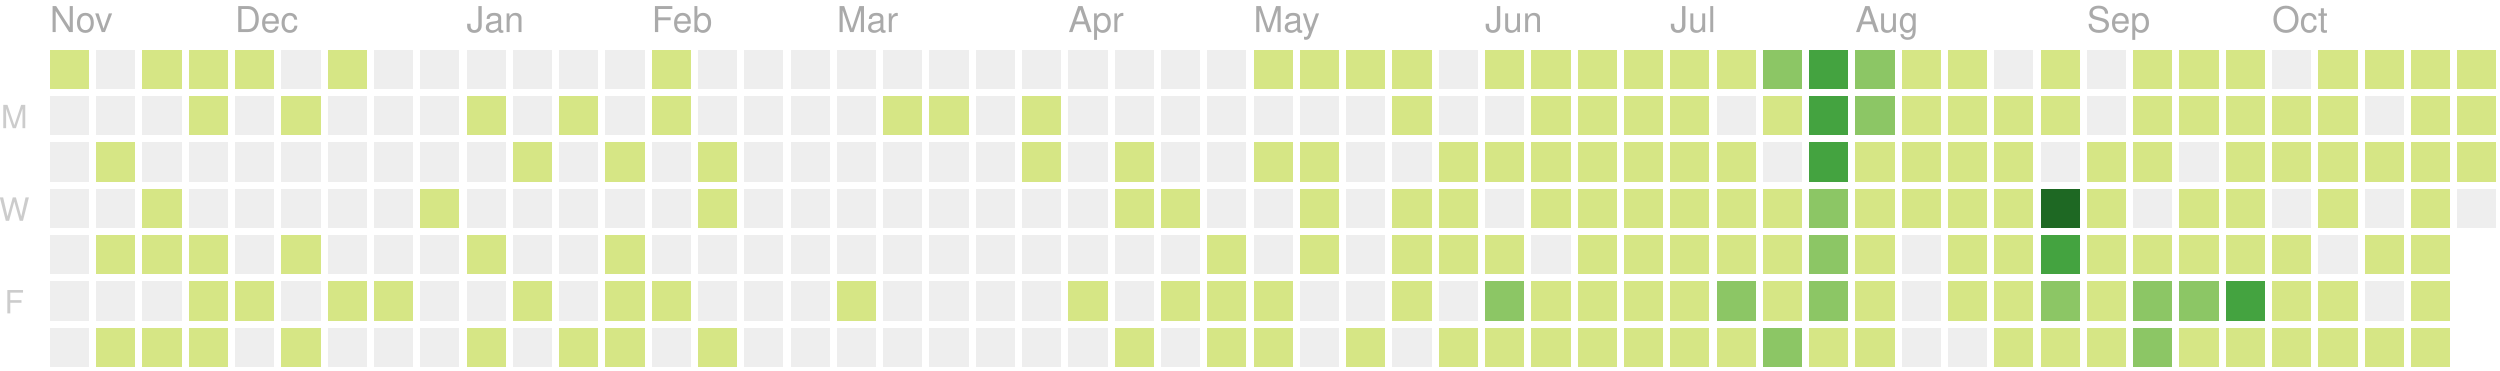
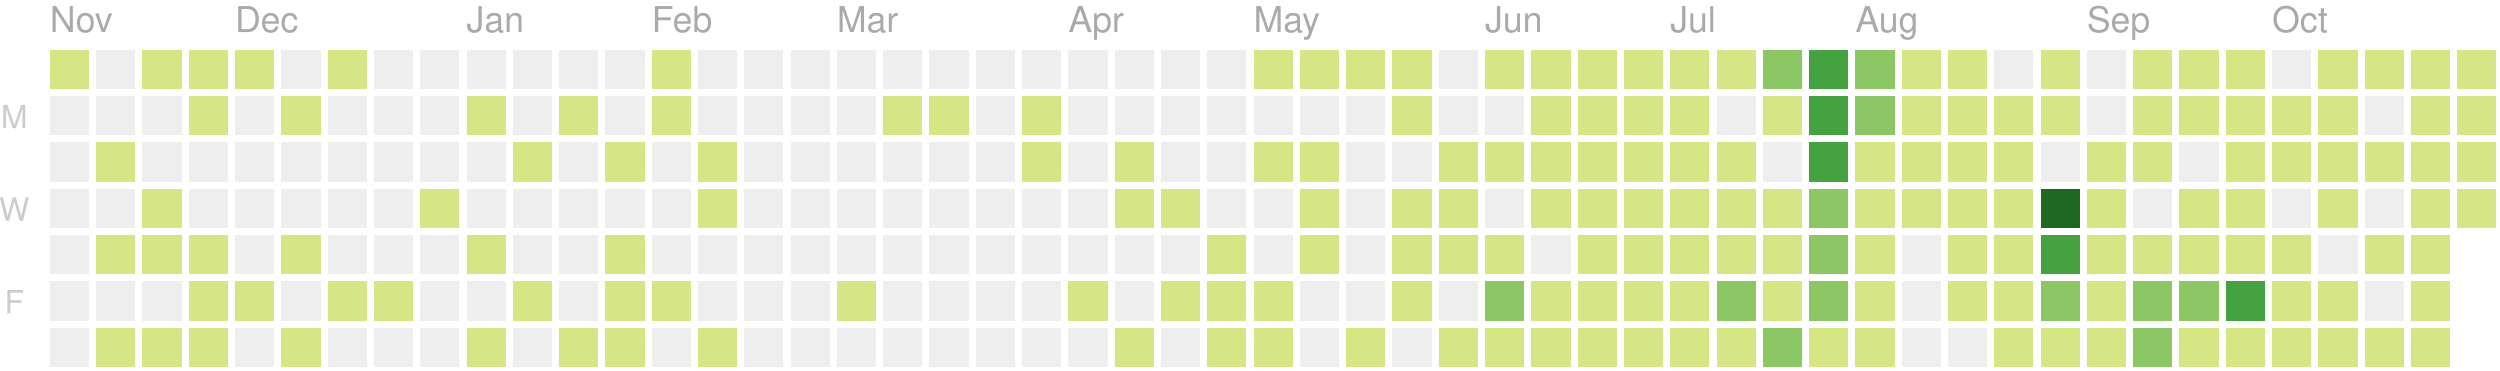
<svg xmlns="http://www.w3.org/2000/svg" version="1.1" width="702" height="104">
  <rect style="fill:#d6e685;shape-rendering:crispedges;" data-score="5" data-date="2019-11-03" x="14" y="14" width="11" height="11" />
  <rect style="fill:#eeeeee;shape-rendering:crispedges;" data-score="0" data-date="2019-11-10" x="27" y="14" width="11" height="11" />
  <rect style="fill:#d6e685;shape-rendering:crispedges;" data-score="8" data-date="2019-11-17" x="40" y="14" width="11" height="11" />
  <rect style="fill:#d6e685;shape-rendering:crispedges;" data-score="6" data-date="2019-11-24" x="53" y="14" width="11" height="11" />
  <rect style="fill:#d6e685;shape-rendering:crispedges;" data-score="4" data-date="2019-12-01" x="66" y="14" width="11" height="11" />
  <rect style="fill:#eeeeee;shape-rendering:crispedges;" data-score="0" data-date="2019-12-08" x="79" y="14" width="11" height="11" />
  <rect style="fill:#d6e685;shape-rendering:crispedges;" data-score="1" data-date="2019-12-15" x="92" y="14" width="11" height="11" />
  <rect style="fill:#eeeeee;shape-rendering:crispedges;" data-score="0" data-date="2019-12-22" x="105" y="14" width="11" height="11" />
  <rect style="fill:#eeeeee;shape-rendering:crispedges;" data-score="0" data-date="2019-12-29" x="118" y="14" width="11" height="11" />
  <rect style="fill:#eeeeee;shape-rendering:crispedges;" data-score="0" data-date="2020-01-05" x="131" y="14" width="11" height="11" />
  <rect style="fill:#eeeeee;shape-rendering:crispedges;" data-score="0" data-date="2020-01-12" x="144" y="14" width="11" height="11" />
  <rect style="fill:#eeeeee;shape-rendering:crispedges;" data-score="0" data-date="2020-01-19" x="157" y="14" width="11" height="11" />
  <rect style="fill:#eeeeee;shape-rendering:crispedges;" data-score="0" data-date="2020-01-26" x="170" y="14" width="11" height="11" />
  <rect style="fill:#d6e685;shape-rendering:crispedges;" data-score="2" data-date="2020-02-02" x="183" y="14" width="11" height="11" />
  <rect style="fill:#eeeeee;shape-rendering:crispedges;" data-score="0" data-date="2020-02-09" x="196" y="14" width="11" height="11" />
  <rect style="fill:#eeeeee;shape-rendering:crispedges;" data-score="0" data-date="2020-02-16" x="209" y="14" width="11" height="11" />
  <rect style="fill:#eeeeee;shape-rendering:crispedges;" data-score="0" data-date="2020-02-23" x="222" y="14" width="11" height="11" />
  <rect style="fill:#eeeeee;shape-rendering:crispedges;" data-score="0" data-date="2020-03-01" x="235" y="14" width="11" height="11" />
  <rect style="fill:#eeeeee;shape-rendering:crispedges;" data-score="0" data-date="2020-03-08" x="248" y="14" width="11" height="11" />
  <rect style="fill:#eeeeee;shape-rendering:crispedges;" data-score="0" data-date="2020-03-15" x="261" y="14" width="11" height="11" />
  <rect style="fill:#eeeeee;shape-rendering:crispedges;" data-score="0" data-date="2020-03-22" x="274" y="14" width="11" height="11" />
  <rect style="fill:#eeeeee;shape-rendering:crispedges;" data-score="0" data-date="2020-03-29" x="287" y="14" width="11" height="11" />
  <rect style="fill:#eeeeee;shape-rendering:crispedges;" data-score="0" data-date="2020-04-05" x="300" y="14" width="11" height="11" />
  <rect style="fill:#eeeeee;shape-rendering:crispedges;" data-score="0" data-date="2020-04-12" x="313" y="14" width="11" height="11" />
  <rect style="fill:#eeeeee;shape-rendering:crispedges;" data-score="0" data-date="2020-04-19" x="326" y="14" width="11" height="11" />
  <rect style="fill:#eeeeee;shape-rendering:crispedges;" data-score="0" data-date="2020-04-26" x="339" y="14" width="11" height="11" />
  <rect style="fill:#d6e685;shape-rendering:crispedges;" data-score="20" data-date="2020-05-03" x="352" y="14" width="11" height="11" />
  <rect style="fill:#d6e685;shape-rendering:crispedges;" data-score="4" data-date="2020-05-10" x="365" y="14" width="11" height="11" />
  <rect style="fill:#d6e685;shape-rendering:crispedges;" data-score="4" data-date="2020-05-17" x="378" y="14" width="11" height="11" />
  <rect style="fill:#d6e685;shape-rendering:crispedges;" data-score="3" data-date="2020-05-24" x="391" y="14" width="11" height="11" />
  <rect style="fill:#eeeeee;shape-rendering:crispedges;" data-score="0" data-date="2020-05-31" x="404" y="14" width="11" height="11" />
  <rect style="fill:#d6e685;shape-rendering:crispedges;" data-score="25" data-date="2020-06-07" x="417" y="14" width="11" height="11" />
  <rect style="fill:#d6e685;shape-rendering:crispedges;" data-score="20" data-date="2020-06-14" x="430" y="14" width="11" height="11" />
  <rect style="fill:#d6e685;shape-rendering:crispedges;" data-score="8" data-date="2020-06-21" x="443" y="14" width="11" height="11" />
  <rect style="fill:#d6e685;shape-rendering:crispedges;" data-score="28" data-date="2020-06-28" x="456" y="14" width="11" height="11" />
  <rect style="fill:#d6e685;shape-rendering:crispedges;" data-score="20" data-date="2020-07-05" x="469" y="14" width="11" height="11" />
  <rect style="fill:#d6e685;shape-rendering:crispedges;" data-score="3" data-date="2020-07-12" x="482" y="14" width="11" height="11" />
  <rect style="fill:#8cc665;shape-rendering:crispedges;" data-score="45" data-date="2020-07-19" x="495" y="14" width="11" height="11" />
  <rect style="fill:#44a340;shape-rendering:crispedges;" data-score="84" data-date="2020-07-26" x="508" y="14" width="11" height="11" />
  <rect style="fill:#8cc665;shape-rendering:crispedges;" data-score="41" data-date="2020-08-02" x="521" y="14" width="11" height="11" />
  <rect style="fill:#d6e685;shape-rendering:crispedges;" data-score="13" data-date="2020-08-09" x="534" y="14" width="11" height="11" />
  <rect style="fill:#d6e685;shape-rendering:crispedges;" data-score="13" data-date="2020-08-16" x="547" y="14" width="11" height="11" />
  <rect style="fill:#eeeeee;shape-rendering:crispedges;" data-score="0" data-date="2020-08-23" x="560" y="14" width="11" height="11" />
  <rect style="fill:#d6e685;shape-rendering:crispedges;" data-score="5" data-date="2020-08-30" x="573" y="14" width="11" height="11" />
  <rect style="fill:#eeeeee;shape-rendering:crispedges;" data-score="0" data-date="2020-09-06" x="586" y="14" width="11" height="11" />
  <rect style="fill:#d6e685;shape-rendering:crispedges;" data-score="2" data-date="2020-09-13" x="599" y="14" width="11" height="11" />
  <rect style="fill:#d6e685;shape-rendering:crispedges;" data-score="17" data-date="2020-09-20" x="612" y="14" width="11" height="11" />
  <rect style="fill:#d6e685;shape-rendering:crispedges;" data-score="6" data-date="2020-09-27" x="625" y="14" width="11" height="11" />
  <rect style="fill:#eeeeee;shape-rendering:crispedges;" data-score="0" data-date="2020-10-04" x="638" y="14" width="11" height="11" />
  <rect style="fill:#d6e685;shape-rendering:crispedges;" data-score="1" data-date="2020-10-11" x="651" y="14" width="11" height="11" />
  <rect style="fill:#d6e685;shape-rendering:crispedges;" data-score="18" data-date="2020-10-18" x="664" y="14" width="11" height="11" />
  <rect style="fill:#d6e685;shape-rendering:crispedges;" data-score="11" data-date="2020-10-25" x="677" y="14" width="11" height="11" />
  <rect style="fill:#d6e685;shape-rendering:crispedges;" data-score="1" data-date="2020-11-01" x="690" y="14" width="11" height="11" />
  <rect style="fill:#eeeeee;shape-rendering:crispedges;" data-score="0" data-date="2019-11-04" x="14" y="27" width="11" height="11" />
  <rect style="fill:#eeeeee;shape-rendering:crispedges;" data-score="0" data-date="2019-11-11" x="27" y="27" width="11" height="11" />
  <rect style="fill:#eeeeee;shape-rendering:crispedges;" data-score="0" data-date="2019-11-18" x="40" y="27" width="11" height="11" />
  <rect style="fill:#d6e685;shape-rendering:crispedges;" data-score="1" data-date="2019-11-25" x="53" y="27" width="11" height="11" />
  <rect style="fill:#eeeeee;shape-rendering:crispedges;" data-score="0" data-date="2019-12-02" x="66" y="27" width="11" height="11" />
  <rect style="fill:#d6e685;shape-rendering:crispedges;" data-score="1" data-date="2019-12-09" x="79" y="27" width="11" height="11" />
  <rect style="fill:#eeeeee;shape-rendering:crispedges;" data-score="0" data-date="2019-12-16" x="92" y="27" width="11" height="11" />
  <rect style="fill:#eeeeee;shape-rendering:crispedges;" data-score="0" data-date="2019-12-23" x="105" y="27" width="11" height="11" />
  <rect style="fill:#eeeeee;shape-rendering:crispedges;" data-score="0" data-date="2019-12-30" x="118" y="27" width="11" height="11" />
  <rect style="fill:#d6e685;shape-rendering:crispedges;" data-score="2" data-date="2020-01-06" x="131" y="27" width="11" height="11" />
  <rect style="fill:#eeeeee;shape-rendering:crispedges;" data-score="0" data-date="2020-01-13" x="144" y="27" width="11" height="11" />
  <rect style="fill:#d6e685;shape-rendering:crispedges;" data-score="1" data-date="2020-01-20" x="157" y="27" width="11" height="11" />
  <rect style="fill:#eeeeee;shape-rendering:crispedges;" data-score="0" data-date="2020-01-27" x="170" y="27" width="11" height="11" />
  <rect style="fill:#d6e685;shape-rendering:crispedges;" data-score="10" data-date="2020-02-03" x="183" y="27" width="11" height="11" />
  <rect style="fill:#eeeeee;shape-rendering:crispedges;" data-score="0" data-date="2020-02-10" x="196" y="27" width="11" height="11" />
  <rect style="fill:#eeeeee;shape-rendering:crispedges;" data-score="0" data-date="2020-02-17" x="209" y="27" width="11" height="11" />
  <rect style="fill:#eeeeee;shape-rendering:crispedges;" data-score="0" data-date="2020-02-24" x="222" y="27" width="11" height="11" />
  <rect style="fill:#eeeeee;shape-rendering:crispedges;" data-score="0" data-date="2020-03-02" x="235" y="27" width="11" height="11" />
  <rect style="fill:#d6e685;shape-rendering:crispedges;" data-score="2" data-date="2020-03-09" x="248" y="27" width="11" height="11" />
  <rect style="fill:#d6e685;shape-rendering:crispedges;" data-score="1" data-date="2020-03-16" x="261" y="27" width="11" height="11" />
  <rect style="fill:#eeeeee;shape-rendering:crispedges;" data-score="0" data-date="2020-03-23" x="274" y="27" width="11" height="11" />
  <rect style="fill:#d6e685;shape-rendering:crispedges;" data-score="8" data-date="2020-03-30" x="287" y="27" width="11" height="11" />
  <rect style="fill:#eeeeee;shape-rendering:crispedges;" data-score="0" data-date="2020-04-06" x="300" y="27" width="11" height="11" />
  <rect style="fill:#eeeeee;shape-rendering:crispedges;" data-score="0" data-date="2020-04-13" x="313" y="27" width="11" height="11" />
  <rect style="fill:#eeeeee;shape-rendering:crispedges;" data-score="0" data-date="2020-04-20" x="326" y="27" width="11" height="11" />
  <rect style="fill:#eeeeee;shape-rendering:crispedges;" data-score="0" data-date="2020-04-27" x="339" y="27" width="11" height="11" />
  <rect style="fill:#eeeeee;shape-rendering:crispedges;" data-score="0" data-date="2020-05-04" x="352" y="27" width="11" height="11" />
  <rect style="fill:#eeeeee;shape-rendering:crispedges;" data-score="0" data-date="2020-05-11" x="365" y="27" width="11" height="11" />
  <rect style="fill:#eeeeee;shape-rendering:crispedges;" data-score="0" data-date="2020-05-18" x="378" y="27" width="11" height="11" />
  <rect style="fill:#d6e685;shape-rendering:crispedges;" data-score="3" data-date="2020-05-25" x="391" y="27" width="11" height="11" />
  <rect style="fill:#eeeeee;shape-rendering:crispedges;" data-score="0" data-date="2020-06-01" x="404" y="27" width="11" height="11" />
  <rect style="fill:#eeeeee;shape-rendering:crispedges;" data-score="0" data-date="2020-06-08" x="417" y="27" width="11" height="11" />
  <rect style="fill:#d6e685;shape-rendering:crispedges;" data-score="2" data-date="2020-06-15" x="430" y="27" width="11" height="11" />
  <rect style="fill:#d6e685;shape-rendering:crispedges;" data-score="15" data-date="2020-06-22" x="443" y="27" width="11" height="11" />
  <rect style="fill:#d6e685;shape-rendering:crispedges;" data-score="16" data-date="2020-06-29" x="456" y="27" width="11" height="11" />
  <rect style="fill:#d6e685;shape-rendering:crispedges;" data-score="12" data-date="2020-07-06" x="469" y="27" width="11" height="11" />
  <rect style="fill:#eeeeee;shape-rendering:crispedges;" data-score="0" data-date="2020-07-13" x="482" y="27" width="11" height="11" />
  <rect style="fill:#d6e685;shape-rendering:crispedges;" data-score="8" data-date="2020-07-20" x="495" y="27" width="11" height="11" />
  <rect style="fill:#44a340;shape-rendering:crispedges;" data-score="107" data-date="2020-07-27" x="508" y="27" width="11" height="11" />
  <rect style="fill:#8cc665;shape-rendering:crispedges;" data-score="58" data-date="2020-08-03" x="521" y="27" width="11" height="11" />
  <rect style="fill:#d6e685;shape-rendering:crispedges;" data-score="2" data-date="2020-08-10" x="534" y="27" width="11" height="11" />
  <rect style="fill:#d6e685;shape-rendering:crispedges;" data-score="22" data-date="2020-08-17" x="547" y="27" width="11" height="11" />
  <rect style="fill:#d6e685;shape-rendering:crispedges;" data-score="1" data-date="2020-08-24" x="560" y="27" width="11" height="11" />
  <rect style="fill:#d6e685;shape-rendering:crispedges;" data-score="2" data-date="2020-08-31" x="573" y="27" width="11" height="11" />
  <rect style="fill:#eeeeee;shape-rendering:crispedges;" data-score="0" data-date="2020-09-07" x="586" y="27" width="11" height="11" />
  <rect style="fill:#d6e685;shape-rendering:crispedges;" data-score="7" data-date="2020-09-14" x="599" y="27" width="11" height="11" />
  <rect style="fill:#d6e685;shape-rendering:crispedges;" data-score="1" data-date="2020-09-21" x="612" y="27" width="11" height="11" />
  <rect style="fill:#d6e685;shape-rendering:crispedges;" data-score="3" data-date="2020-09-28" x="625" y="27" width="11" height="11" />
  <rect style="fill:#d6e685;shape-rendering:crispedges;" data-score="3" data-date="2020-10-05" x="638" y="27" width="11" height="11" />
  <rect style="fill:#d6e685;shape-rendering:crispedges;" data-score="3" data-date="2020-10-12" x="651" y="27" width="11" height="11" />
  <rect style="fill:#eeeeee;shape-rendering:crispedges;" data-score="0" data-date="2020-10-19" x="664" y="27" width="11" height="11" />
  <rect style="fill:#d6e685;shape-rendering:crispedges;" data-score="4" data-date="2020-10-26" x="677" y="27" width="11" height="11" />
  <rect style="fill:#d6e685;shape-rendering:crispedges;" data-score="20" data-date="2020-11-02" x="690" y="27" width="11" height="11" />
  <rect style="fill:#eeeeee;shape-rendering:crispedges;" data-score="0" data-date="2019-11-05" x="14" y="40" width="11" height="11" />
  <rect style="fill:#d6e685;shape-rendering:crispedges;" data-score="14" data-date="2019-11-12" x="27" y="40" width="11" height="11" />
  <rect style="fill:#eeeeee;shape-rendering:crispedges;" data-score="0" data-date="2019-11-19" x="40" y="40" width="11" height="11" />
  <rect style="fill:#eeeeee;shape-rendering:crispedges;" data-score="0" data-date="2019-11-26" x="53" y="40" width="11" height="11" />
  <rect style="fill:#eeeeee;shape-rendering:crispedges;" data-score="0" data-date="2019-12-03" x="66" y="40" width="11" height="11" />
  <rect style="fill:#eeeeee;shape-rendering:crispedges;" data-score="0" data-date="2019-12-10" x="79" y="40" width="11" height="11" />
  <rect style="fill:#eeeeee;shape-rendering:crispedges;" data-score="0" data-date="2019-12-17" x="92" y="40" width="11" height="11" />
  <rect style="fill:#eeeeee;shape-rendering:crispedges;" data-score="0" data-date="2019-12-24" x="105" y="40" width="11" height="11" />
  <rect style="fill:#eeeeee;shape-rendering:crispedges;" data-score="0" data-date="2019-12-31" x="118" y="40" width="11" height="11" />
  <rect style="fill:#eeeeee;shape-rendering:crispedges;" data-score="0" data-date="2020-01-07" x="131" y="40" width="11" height="11" />
  <rect style="fill:#d6e685;shape-rendering:crispedges;" data-score="1" data-date="2020-01-14" x="144" y="40" width="11" height="11" />
  <rect style="fill:#eeeeee;shape-rendering:crispedges;" data-score="0" data-date="2020-01-21" x="157" y="40" width="11" height="11" />
  <rect style="fill:#d6e685;shape-rendering:crispedges;" data-score="20" data-date="2020-01-28" x="170" y="40" width="11" height="11" />
  <rect style="fill:#eeeeee;shape-rendering:crispedges;" data-score="0" data-date="2020-02-04" x="183" y="40" width="11" height="11" />
  <rect style="fill:#d6e685;shape-rendering:crispedges;" data-score="2" data-date="2020-02-11" x="196" y="40" width="11" height="11" />
  <rect style="fill:#eeeeee;shape-rendering:crispedges;" data-score="0" data-date="2020-02-18" x="209" y="40" width="11" height="11" />
  <rect style="fill:#eeeeee;shape-rendering:crispedges;" data-score="0" data-date="2020-02-25" x="222" y="40" width="11" height="11" />
  <rect style="fill:#eeeeee;shape-rendering:crispedges;" data-score="0" data-date="2020-03-03" x="235" y="40" width="11" height="11" />
  <rect style="fill:#eeeeee;shape-rendering:crispedges;" data-score="0" data-date="2020-03-10" x="248" y="40" width="11" height="11" />
  <rect style="fill:#eeeeee;shape-rendering:crispedges;" data-score="0" data-date="2020-03-17" x="261" y="40" width="11" height="11" />
  <rect style="fill:#eeeeee;shape-rendering:crispedges;" data-score="0" data-date="2020-03-24" x="274" y="40" width="11" height="11" />
  <rect style="fill:#d6e685;shape-rendering:crispedges;" data-score="3" data-date="2020-03-31" x="287" y="40" width="11" height="11" />
  <rect style="fill:#eeeeee;shape-rendering:crispedges;" data-score="0" data-date="2020-04-07" x="300" y="40" width="11" height="11" />
  <rect style="fill:#d6e685;shape-rendering:crispedges;" data-score="14" data-date="2020-04-14" x="313" y="40" width="11" height="11" />
  <rect style="fill:#eeeeee;shape-rendering:crispedges;" data-score="0" data-date="2020-04-21" x="326" y="40" width="11" height="11" />
  <rect style="fill:#eeeeee;shape-rendering:crispedges;" data-score="0" data-date="2020-04-28" x="339" y="40" width="11" height="11" />
  <rect style="fill:#d6e685;shape-rendering:crispedges;" data-score="3" data-date="2020-05-05" x="352" y="40" width="11" height="11" />
  <rect style="fill:#d6e685;shape-rendering:crispedges;" data-score="2" data-date="2020-05-12" x="365" y="40" width="11" height="11" />
  <rect style="fill:#eeeeee;shape-rendering:crispedges;" data-score="0" data-date="2020-05-19" x="378" y="40" width="11" height="11" />
  <rect style="fill:#eeeeee;shape-rendering:crispedges;" data-score="0" data-date="2020-05-26" x="391" y="40" width="11" height="11" />
  <rect style="fill:#d6e685;shape-rendering:crispedges;" data-score="2" data-date="2020-06-02" x="404" y="40" width="11" height="11" />
  <rect style="fill:#d6e685;shape-rendering:crispedges;" data-score="4" data-date="2020-06-09" x="417" y="40" width="11" height="11" />
  <rect style="fill:#d6e685;shape-rendering:crispedges;" data-score="9" data-date="2020-06-16" x="430" y="40" width="11" height="11" />
  <rect style="fill:#d6e685;shape-rendering:crispedges;" data-score="16" data-date="2020-06-23" x="443" y="40" width="11" height="11" />
  <rect style="fill:#d6e685;shape-rendering:crispedges;" data-score="7" data-date="2020-06-30" x="456" y="40" width="11" height="11" />
  <rect style="fill:#d6e685;shape-rendering:crispedges;" data-score="17" data-date="2020-07-07" x="469" y="40" width="11" height="11" />
  <rect style="fill:#d6e685;shape-rendering:crispedges;" data-score="4" data-date="2020-07-14" x="482" y="40" width="11" height="11" />
  <rect style="fill:#eeeeee;shape-rendering:crispedges;" data-score="0" data-date="2020-07-21" x="495" y="40" width="11" height="11" />
  <rect style="fill:#44a340;shape-rendering:crispedges;" data-score="84" data-date="2020-07-28" x="508" y="40" width="11" height="11" />
  <rect style="fill:#d6e685;shape-rendering:crispedges;" data-score="30" data-date="2020-08-04" x="521" y="40" width="11" height="11" />
  <rect style="fill:#d6e685;shape-rendering:crispedges;" data-score="2" data-date="2020-08-11" x="534" y="40" width="11" height="11" />
  <rect style="fill:#d6e685;shape-rendering:crispedges;" data-score="8" data-date="2020-08-18" x="547" y="40" width="11" height="11" />
  <rect style="fill:#d6e685;shape-rendering:crispedges;" data-score="5" data-date="2020-08-25" x="560" y="40" width="11" height="11" />
  <rect style="fill:#eeeeee;shape-rendering:crispedges;" data-score="0" data-date="2020-09-01" x="573" y="40" width="11" height="11" />
  <rect style="fill:#d6e685;shape-rendering:crispedges;" data-score="16" data-date="2020-09-08" x="586" y="40" width="11" height="11" />
  <rect style="fill:#d6e685;shape-rendering:crispedges;" data-score="8" data-date="2020-09-15" x="599" y="40" width="11" height="11" />
  <rect style="fill:#eeeeee;shape-rendering:crispedges;" data-score="0" data-date="2020-09-22" x="612" y="40" width="11" height="11" />
  <rect style="fill:#d6e685;shape-rendering:crispedges;" data-score="9" data-date="2020-09-29" x="625" y="40" width="11" height="11" />
  <rect style="fill:#d6e685;shape-rendering:crispedges;" data-score="2" data-date="2020-10-06" x="638" y="40" width="11" height="11" />
  <rect style="fill:#d6e685;shape-rendering:crispedges;" data-score="11" data-date="2020-10-13" x="651" y="40" width="11" height="11" />
  <rect style="fill:#d6e685;shape-rendering:crispedges;" data-score="12" data-date="2020-10-20" x="664" y="40" width="11" height="11" />
  <rect style="fill:#d6e685;shape-rendering:crispedges;" data-score="5" data-date="2020-10-27" x="677" y="40" width="11" height="11" />
  <rect style="fill:#d6e685;shape-rendering:crispedges;" data-score="1" data-date="2020-11-03" x="690" y="40" width="11" height="11" />
  <rect style="fill:#eeeeee;shape-rendering:crispedges;" data-score="0" data-date="2019-11-06" x="14" y="53" width="11" height="11" />
  <rect style="fill:#eeeeee;shape-rendering:crispedges;" data-score="0" data-date="2019-11-13" x="27" y="53" width="11" height="11" />
  <rect style="fill:#d6e685;shape-rendering:crispedges;" data-score="7" data-date="2019-11-20" x="40" y="53" width="11" height="11" />
  <rect style="fill:#eeeeee;shape-rendering:crispedges;" data-score="0" data-date="2019-11-27" x="53" y="53" width="11" height="11" />
  <rect style="fill:#eeeeee;shape-rendering:crispedges;" data-score="0" data-date="2019-12-04" x="66" y="53" width="11" height="11" />
  <rect style="fill:#eeeeee;shape-rendering:crispedges;" data-score="0" data-date="2019-12-11" x="79" y="53" width="11" height="11" />
  <rect style="fill:#eeeeee;shape-rendering:crispedges;" data-score="0" data-date="2019-12-18" x="92" y="53" width="11" height="11" />
  <rect style="fill:#eeeeee;shape-rendering:crispedges;" data-score="0" data-date="2019-12-25" x="105" y="53" width="11" height="11" />
  <rect style="fill:#d6e685;shape-rendering:crispedges;" data-score="1" data-date="2020-01-01" x="118" y="53" width="11" height="11" />
  <rect style="fill:#eeeeee;shape-rendering:crispedges;" data-score="0" data-date="2020-01-08" x="131" y="53" width="11" height="11" />
  <rect style="fill:#eeeeee;shape-rendering:crispedges;" data-score="0" data-date="2020-01-15" x="144" y="53" width="11" height="11" />
  <rect style="fill:#eeeeee;shape-rendering:crispedges;" data-score="0" data-date="2020-01-22" x="157" y="53" width="11" height="11" />
  <rect style="fill:#eeeeee;shape-rendering:crispedges;" data-score="0" data-date="2020-01-29" x="170" y="53" width="11" height="11" />
  <rect style="fill:#eeeeee;shape-rendering:crispedges;" data-score="0" data-date="2020-02-05" x="183" y="53" width="11" height="11" />
  <rect style="fill:#d6e685;shape-rendering:crispedges;" data-score="3" data-date="2020-02-12" x="196" y="53" width="11" height="11" />
  <rect style="fill:#eeeeee;shape-rendering:crispedges;" data-score="0" data-date="2020-02-19" x="209" y="53" width="11" height="11" />
  <rect style="fill:#eeeeee;shape-rendering:crispedges;" data-score="0" data-date="2020-02-26" x="222" y="53" width="11" height="11" />
  <rect style="fill:#eeeeee;shape-rendering:crispedges;" data-score="0" data-date="2020-03-04" x="235" y="53" width="11" height="11" />
  <rect style="fill:#eeeeee;shape-rendering:crispedges;" data-score="0" data-date="2020-03-11" x="248" y="53" width="11" height="11" />
  <rect style="fill:#eeeeee;shape-rendering:crispedges;" data-score="0" data-date="2020-03-18" x="261" y="53" width="11" height="11" />
  <rect style="fill:#eeeeee;shape-rendering:crispedges;" data-score="0" data-date="2020-03-25" x="274" y="53" width="11" height="11" />
  <rect style="fill:#eeeeee;shape-rendering:crispedges;" data-score="0" data-date="2020-04-01" x="287" y="53" width="11" height="11" />
  <rect style="fill:#eeeeee;shape-rendering:crispedges;" data-score="0" data-date="2020-04-08" x="300" y="53" width="11" height="11" />
  <rect style="fill:#d6e685;shape-rendering:crispedges;" data-score="30" data-date="2020-04-15" x="313" y="53" width="11" height="11" />
  <rect style="fill:#d6e685;shape-rendering:crispedges;" data-score="1" data-date="2020-04-22" x="326" y="53" width="11" height="11" />
  <rect style="fill:#eeeeee;shape-rendering:crispedges;" data-score="0" data-date="2020-04-29" x="339" y="53" width="11" height="11" />
  <rect style="fill:#eeeeee;shape-rendering:crispedges;" data-score="0" data-date="2020-05-06" x="352" y="53" width="11" height="11" />
  <rect style="fill:#d6e685;shape-rendering:crispedges;" data-score="3" data-date="2020-05-13" x="365" y="53" width="11" height="11" />
  <rect style="fill:#eeeeee;shape-rendering:crispedges;" data-score="0" data-date="2020-05-20" x="378" y="53" width="11" height="11" />
  <rect style="fill:#d6e685;shape-rendering:crispedges;" data-score="1" data-date="2020-05-27" x="391" y="53" width="11" height="11" />
  <rect style="fill:#d6e685;shape-rendering:crispedges;" data-score="2" data-date="2020-06-03" x="404" y="53" width="11" height="11" />
  <rect style="fill:#eeeeee;shape-rendering:crispedges;" data-score="0" data-date="2020-06-10" x="417" y="53" width="11" height="11" />
  <rect style="fill:#d6e685;shape-rendering:crispedges;" data-score="5" data-date="2020-06-17" x="430" y="53" width="11" height="11" />
  <rect style="fill:#d6e685;shape-rendering:crispedges;" data-score="2" data-date="2020-06-24" x="443" y="53" width="11" height="11" />
  <rect style="fill:#d6e685;shape-rendering:crispedges;" data-score="32" data-date="2020-07-01" x="456" y="53" width="11" height="11" />
  <rect style="fill:#d6e685;shape-rendering:crispedges;" data-score="14" data-date="2020-07-08" x="469" y="53" width="11" height="11" />
  <rect style="fill:#d6e685;shape-rendering:crispedges;" data-score="26" data-date="2020-07-15" x="482" y="53" width="11" height="11" />
  <rect style="fill:#d6e685;shape-rendering:crispedges;" data-score="2" data-date="2020-07-22" x="495" y="53" width="11" height="11" />
  <rect style="fill:#8cc665;shape-rendering:crispedges;" data-score="45" data-date="2020-07-29" x="508" y="53" width="11" height="11" />
  <rect style="fill:#d6e685;shape-rendering:crispedges;" data-score="19" data-date="2020-08-05" x="521" y="53" width="11" height="11" />
  <rect style="fill:#d6e685;shape-rendering:crispedges;" data-score="1" data-date="2020-08-12" x="534" y="53" width="11" height="11" />
  <rect style="fill:#d6e685;shape-rendering:crispedges;" data-score="3" data-date="2020-08-19" x="547" y="53" width="11" height="11" />
  <rect style="fill:#d6e685;shape-rendering:crispedges;" data-score="20" data-date="2020-08-26" x="560" y="53" width="11" height="11" />
  <rect style="fill:#1e6823;shape-rendering:crispedges;" data-score="143" data-date="2020-09-02" x="573" y="53" width="11" height="11" />
  <rect style="fill:#d6e685;shape-rendering:crispedges;" data-score="4" data-date="2020-09-09" x="586" y="53" width="11" height="11" />
  <rect style="fill:#eeeeee;shape-rendering:crispedges;" data-score="0" data-date="2020-09-16" x="599" y="53" width="11" height="11" />
  <rect style="fill:#d6e685;shape-rendering:crispedges;" data-score="1" data-date="2020-09-23" x="612" y="53" width="11" height="11" />
  <rect style="fill:#d6e685;shape-rendering:crispedges;" data-score="2" data-date="2020-09-30" x="625" y="53" width="11" height="11" />
  <rect style="fill:#eeeeee;shape-rendering:crispedges;" data-score="0" data-date="2020-10-07" x="638" y="53" width="11" height="11" />
  <rect style="fill:#d6e685;shape-rendering:crispedges;" data-score="3" data-date="2020-10-14" x="651" y="53" width="11" height="11" />
  <rect style="fill:#eeeeee;shape-rendering:crispedges;" data-score="0" data-date="2020-10-21" x="664" y="53" width="11" height="11" />
  <rect style="fill:#d6e685;shape-rendering:crispedges;" data-score="11" data-date="2020-10-28" x="677" y="53" width="11" height="11" />
-   <rect style="fill:#eeeeee;shape-rendering:crispedges;" data-score="0" data-date="2020-11-04" x="690" y="53" width="11" height="11" />
+   <rect style="fill:#d6e685;shape-rendering:crispedges;" data-score="1" data-date="2020-11-04" x="690" y="53" width="11" height="11" />
  <rect style="fill:#eeeeee;shape-rendering:crispedges;" data-score="0" data-date="2019-11-07" x="14" y="66" width="11" height="11" />
  <rect style="fill:#d6e685;shape-rendering:crispedges;" data-score="1" data-date="2019-11-14" x="27" y="66" width="11" height="11" />
  <rect style="fill:#d6e685;shape-rendering:crispedges;" data-score="2" data-date="2019-11-21" x="40" y="66" width="11" height="11" />
  <rect style="fill:#d6e685;shape-rendering:crispedges;" data-score="1" data-date="2019-11-28" x="53" y="66" width="11" height="11" />
  <rect style="fill:#eeeeee;shape-rendering:crispedges;" data-score="0" data-date="2019-12-05" x="66" y="66" width="11" height="11" />
  <rect style="fill:#d6e685;shape-rendering:crispedges;" data-score="1" data-date="2019-12-12" x="79" y="66" width="11" height="11" />
  <rect style="fill:#eeeeee;shape-rendering:crispedges;" data-score="0" data-date="2019-12-19" x="92" y="66" width="11" height="11" />
  <rect style="fill:#eeeeee;shape-rendering:crispedges;" data-score="0" data-date="2019-12-26" x="105" y="66" width="11" height="11" />
  <rect style="fill:#eeeeee;shape-rendering:crispedges;" data-score="0" data-date="2020-01-02" x="118" y="66" width="11" height="11" />
  <rect style="fill:#d6e685;shape-rendering:crispedges;" data-score="1" data-date="2020-01-09" x="131" y="66" width="11" height="11" />
  <rect style="fill:#eeeeee;shape-rendering:crispedges;" data-score="0" data-date="2020-01-16" x="144" y="66" width="11" height="11" />
  <rect style="fill:#eeeeee;shape-rendering:crispedges;" data-score="0" data-date="2020-01-23" x="157" y="66" width="11" height="11" />
  <rect style="fill:#d6e685;shape-rendering:crispedges;" data-score="8" data-date="2020-01-30" x="170" y="66" width="11" height="11" />
  <rect style="fill:#eeeeee;shape-rendering:crispedges;" data-score="0" data-date="2020-02-06" x="183" y="66" width="11" height="11" />
  <rect style="fill:#eeeeee;shape-rendering:crispedges;" data-score="0" data-date="2020-02-13" x="196" y="66" width="11" height="11" />
  <rect style="fill:#eeeeee;shape-rendering:crispedges;" data-score="0" data-date="2020-02-20" x="209" y="66" width="11" height="11" />
  <rect style="fill:#eeeeee;shape-rendering:crispedges;" data-score="0" data-date="2020-02-27" x="222" y="66" width="11" height="11" />
  <rect style="fill:#eeeeee;shape-rendering:crispedges;" data-score="0" data-date="2020-03-05" x="235" y="66" width="11" height="11" />
  <rect style="fill:#eeeeee;shape-rendering:crispedges;" data-score="0" data-date="2020-03-12" x="248" y="66" width="11" height="11" />
  <rect style="fill:#eeeeee;shape-rendering:crispedges;" data-score="0" data-date="2020-03-19" x="261" y="66" width="11" height="11" />
  <rect style="fill:#eeeeee;shape-rendering:crispedges;" data-score="0" data-date="2020-03-26" x="274" y="66" width="11" height="11" />
  <rect style="fill:#eeeeee;shape-rendering:crispedges;" data-score="0" data-date="2020-04-02" x="287" y="66" width="11" height="11" />
  <rect style="fill:#eeeeee;shape-rendering:crispedges;" data-score="0" data-date="2020-04-09" x="300" y="66" width="11" height="11" />
  <rect style="fill:#eeeeee;shape-rendering:crispedges;" data-score="0" data-date="2020-04-16" x="313" y="66" width="11" height="11" />
  <rect style="fill:#eeeeee;shape-rendering:crispedges;" data-score="0" data-date="2020-04-23" x="326" y="66" width="11" height="11" />
  <rect style="fill:#d6e685;shape-rendering:crispedges;" data-score="1" data-date="2020-04-30" x="339" y="66" width="11" height="11" />
  <rect style="fill:#eeeeee;shape-rendering:crispedges;" data-score="0" data-date="2020-05-07" x="352" y="66" width="11" height="11" />
  <rect style="fill:#d6e685;shape-rendering:crispedges;" data-score="8" data-date="2020-05-14" x="365" y="66" width="11" height="11" />
  <rect style="fill:#eeeeee;shape-rendering:crispedges;" data-score="0" data-date="2020-05-21" x="378" y="66" width="11" height="11" />
  <rect style="fill:#d6e685;shape-rendering:crispedges;" data-score="4" data-date="2020-05-28" x="391" y="66" width="11" height="11" />
  <rect style="fill:#d6e685;shape-rendering:crispedges;" data-score="3" data-date="2020-06-04" x="404" y="66" width="11" height="11" />
  <rect style="fill:#d6e685;shape-rendering:crispedges;" data-score="1" data-date="2020-06-11" x="417" y="66" width="11" height="11" />
  <rect style="fill:#eeeeee;shape-rendering:crispedges;" data-score="0" data-date="2020-06-18" x="430" y="66" width="11" height="11" />
  <rect style="fill:#d6e685;shape-rendering:crispedges;" data-score="3" data-date="2020-06-25" x="443" y="66" width="11" height="11" />
  <rect style="fill:#d6e685;shape-rendering:crispedges;" data-score="9" data-date="2020-07-02" x="456" y="66" width="11" height="11" />
  <rect style="fill:#d6e685;shape-rendering:crispedges;" data-score="17" data-date="2020-07-09" x="469" y="66" width="11" height="11" />
  <rect style="fill:#d6e685;shape-rendering:crispedges;" data-score="27" data-date="2020-07-16" x="482" y="66" width="11" height="11" />
  <rect style="fill:#d6e685;shape-rendering:crispedges;" data-score="3" data-date="2020-07-23" x="495" y="66" width="11" height="11" />
  <rect style="fill:#8cc665;shape-rendering:crispedges;" data-score="62" data-date="2020-07-30" x="508" y="66" width="11" height="11" />
  <rect style="fill:#d6e685;shape-rendering:crispedges;" data-score="22" data-date="2020-08-06" x="521" y="66" width="11" height="11" />
  <rect style="fill:#eeeeee;shape-rendering:crispedges;" data-score="0" data-date="2020-08-13" x="534" y="66" width="11" height="11" />
  <rect style="fill:#d6e685;shape-rendering:crispedges;" data-score="4" data-date="2020-08-20" x="547" y="66" width="11" height="11" />
  <rect style="fill:#d6e685;shape-rendering:crispedges;" data-score="1" data-date="2020-08-27" x="560" y="66" width="11" height="11" />
  <rect style="fill:#44a340;shape-rendering:crispedges;" data-score="103" data-date="2020-09-03" x="573" y="66" width="11" height="11" />
  <rect style="fill:#d6e685;shape-rendering:crispedges;" data-score="2" data-date="2020-09-10" x="586" y="66" width="11" height="11" />
  <rect style="fill:#d6e685;shape-rendering:crispedges;" data-score="4" data-date="2020-09-17" x="599" y="66" width="11" height="11" />
  <rect style="fill:#d6e685;shape-rendering:crispedges;" data-score="25" data-date="2020-09-24" x="612" y="66" width="11" height="11" />
  <rect style="fill:#d6e685;shape-rendering:crispedges;" data-score="2" data-date="2020-10-01" x="625" y="66" width="11" height="11" />
  <rect style="fill:#d6e685;shape-rendering:crispedges;" data-score="6" data-date="2020-10-08" x="638" y="66" width="11" height="11" />
  <rect style="fill:#eeeeee;shape-rendering:crispedges;" data-score="0" data-date="2020-10-15" x="651" y="66" width="11" height="11" />
  <rect style="fill:#d6e685;shape-rendering:crispedges;" data-score="3" data-date="2020-10-22" x="664" y="66" width="11" height="11" />
  <rect style="fill:#d6e685;shape-rendering:crispedges;" data-score="10" data-date="2020-10-29" x="677" y="66" width="11" height="11" />
  <rect style="fill:#eeeeee;shape-rendering:crispedges;" data-score="0" data-date="2019-11-08" x="14" y="79" width="11" height="11" />
  <rect style="fill:#eeeeee;shape-rendering:crispedges;" data-score="0" data-date="2019-11-15" x="27" y="79" width="11" height="11" />
  <rect style="fill:#eeeeee;shape-rendering:crispedges;" data-score="0" data-date="2019-11-22" x="40" y="79" width="11" height="11" />
  <rect style="fill:#d6e685;shape-rendering:crispedges;" data-score="4" data-date="2019-11-29" x="53" y="79" width="11" height="11" />
  <rect style="fill:#d6e685;shape-rendering:crispedges;" data-score="2" data-date="2019-12-06" x="66" y="79" width="11" height="11" />
  <rect style="fill:#eeeeee;shape-rendering:crispedges;" data-score="0" data-date="2019-12-13" x="79" y="79" width="11" height="11" />
  <rect style="fill:#d6e685;shape-rendering:crispedges;" data-score="1" data-date="2019-12-20" x="92" y="79" width="11" height="11" />
  <rect style="fill:#d6e685;shape-rendering:crispedges;" data-score="5" data-date="2019-12-27" x="105" y="79" width="11" height="11" />
  <rect style="fill:#eeeeee;shape-rendering:crispedges;" data-score="0" data-date="2020-01-03" x="118" y="79" width="11" height="11" />
  <rect style="fill:#eeeeee;shape-rendering:crispedges;" data-score="0" data-date="2020-01-10" x="131" y="79" width="11" height="11" />
  <rect style="fill:#d6e685;shape-rendering:crispedges;" data-score="1" data-date="2020-01-17" x="144" y="79" width="11" height="11" />
  <rect style="fill:#eeeeee;shape-rendering:crispedges;" data-score="0" data-date="2020-01-24" x="157" y="79" width="11" height="11" />
  <rect style="fill:#d6e685;shape-rendering:crispedges;" data-score="26" data-date="2020-01-31" x="170" y="79" width="11" height="11" />
  <rect style="fill:#d6e685;shape-rendering:crispedges;" data-score="2" data-date="2020-02-07" x="183" y="79" width="11" height="11" />
  <rect style="fill:#eeeeee;shape-rendering:crispedges;" data-score="0" data-date="2020-02-14" x="196" y="79" width="11" height="11" />
  <rect style="fill:#eeeeee;shape-rendering:crispedges;" data-score="0" data-date="2020-02-21" x="209" y="79" width="11" height="11" />
  <rect style="fill:#eeeeee;shape-rendering:crispedges;" data-score="0" data-date="2020-02-28" x="222" y="79" width="11" height="11" />
  <rect style="fill:#d6e685;shape-rendering:crispedges;" data-score="1" data-date="2020-03-06" x="235" y="79" width="11" height="11" />
  <rect style="fill:#eeeeee;shape-rendering:crispedges;" data-score="0" data-date="2020-03-13" x="248" y="79" width="11" height="11" />
  <rect style="fill:#eeeeee;shape-rendering:crispedges;" data-score="0" data-date="2020-03-20" x="261" y="79" width="11" height="11" />
  <rect style="fill:#eeeeee;shape-rendering:crispedges;" data-score="0" data-date="2020-03-27" x="274" y="79" width="11" height="11" />
  <rect style="fill:#eeeeee;shape-rendering:crispedges;" data-score="0" data-date="2020-04-03" x="287" y="79" width="11" height="11" />
  <rect style="fill:#d6e685;shape-rendering:crispedges;" data-score="8" data-date="2020-04-10" x="300" y="79" width="11" height="11" />
  <rect style="fill:#eeeeee;shape-rendering:crispedges;" data-score="0" data-date="2020-04-17" x="313" y="79" width="11" height="11" />
  <rect style="fill:#d6e685;shape-rendering:crispedges;" data-score="6" data-date="2020-04-24" x="326" y="79" width="11" height="11" />
  <rect style="fill:#d6e685;shape-rendering:crispedges;" data-score="7" data-date="2020-05-01" x="339" y="79" width="11" height="11" />
  <rect style="fill:#d6e685;shape-rendering:crispedges;" data-score="5" data-date="2020-05-08" x="352" y="79" width="11" height="11" />
  <rect style="fill:#eeeeee;shape-rendering:crispedges;" data-score="0" data-date="2020-05-15" x="365" y="79" width="11" height="11" />
  <rect style="fill:#eeeeee;shape-rendering:crispedges;" data-score="0" data-date="2020-05-22" x="378" y="79" width="11" height="11" />
  <rect style="fill:#d6e685;shape-rendering:crispedges;" data-score="1" data-date="2020-05-29" x="391" y="79" width="11" height="11" />
  <rect style="fill:#eeeeee;shape-rendering:crispedges;" data-score="0" data-date="2020-06-05" x="404" y="79" width="11" height="11" />
  <rect style="fill:#8cc665;shape-rendering:crispedges;" data-score="36" data-date="2020-06-12" x="417" y="79" width="11" height="11" />
  <rect style="fill:#d6e685;shape-rendering:crispedges;" data-score="1" data-date="2020-06-19" x="430" y="79" width="11" height="11" />
  <rect style="fill:#d6e685;shape-rendering:crispedges;" data-score="6" data-date="2020-06-26" x="443" y="79" width="11" height="11" />
  <rect style="fill:#d6e685;shape-rendering:crispedges;" data-score="11" data-date="2020-07-03" x="456" y="79" width="11" height="11" />
  <rect style="fill:#d6e685;shape-rendering:crispedges;" data-score="3" data-date="2020-07-10" x="469" y="79" width="11" height="11" />
  <rect style="fill:#8cc665;shape-rendering:crispedges;" data-score="41" data-date="2020-07-17" x="482" y="79" width="11" height="11" />
  <rect style="fill:#d6e685;shape-rendering:crispedges;" data-score="6" data-date="2020-07-24" x="495" y="79" width="11" height="11" />
  <rect style="fill:#8cc665;shape-rendering:crispedges;" data-score="67" data-date="2020-07-31" x="508" y="79" width="11" height="11" />
  <rect style="fill:#d6e685;shape-rendering:crispedges;" data-score="28" data-date="2020-08-07" x="521" y="79" width="11" height="11" />
  <rect style="fill:#eeeeee;shape-rendering:crispedges;" data-score="0" data-date="2020-08-14" x="534" y="79" width="11" height="11" />
  <rect style="fill:#d6e685;shape-rendering:crispedges;" data-score="1" data-date="2020-08-21" x="547" y="79" width="11" height="11" />
  <rect style="fill:#d6e685;shape-rendering:crispedges;" data-score="3" data-date="2020-08-28" x="560" y="79" width="11" height="11" />
  <rect style="fill:#8cc665;shape-rendering:crispedges;" data-score="60" data-date="2020-09-04" x="573" y="79" width="11" height="11" />
  <rect style="fill:#d6e685;shape-rendering:crispedges;" data-score="20" data-date="2020-09-11" x="586" y="79" width="11" height="11" />
  <rect style="fill:#8cc665;shape-rendering:crispedges;" data-score="37" data-date="2020-09-18" x="599" y="79" width="11" height="11" />
  <rect style="fill:#8cc665;shape-rendering:crispedges;" data-score="47" data-date="2020-09-25" x="612" y="79" width="11" height="11" />
  <rect style="fill:#44a340;shape-rendering:crispedges;" data-score="86" data-date="2020-10-02" x="625" y="79" width="11" height="11" />
  <rect style="fill:#d6e685;shape-rendering:crispedges;" data-score="9" data-date="2020-10-09" x="638" y="79" width="11" height="11" />
  <rect style="fill:#d6e685;shape-rendering:crispedges;" data-score="9" data-date="2020-10-16" x="651" y="79" width="11" height="11" />
  <rect style="fill:#eeeeee;shape-rendering:crispedges;" data-score="0" data-date="2020-10-23" x="664" y="79" width="11" height="11" />
  <rect style="fill:#d6e685;shape-rendering:crispedges;" data-score="1" data-date="2020-10-30" x="677" y="79" width="11" height="11" />
  <rect style="fill:#eeeeee;shape-rendering:crispedges;" data-score="0" data-date="2019-11-09" x="14" y="92" width="11" height="11" />
  <rect style="fill:#d6e685;shape-rendering:crispedges;" data-score="1" data-date="2019-11-16" x="27" y="92" width="11" height="11" />
  <rect style="fill:#d6e685;shape-rendering:crispedges;" data-score="3" data-date="2019-11-23" x="40" y="92" width="11" height="11" />
  <rect style="fill:#d6e685;shape-rendering:crispedges;" data-score="3" data-date="2019-11-30" x="53" y="92" width="11" height="11" />
  <rect style="fill:#eeeeee;shape-rendering:crispedges;" data-score="0" data-date="2019-12-07" x="66" y="92" width="11" height="11" />
  <rect style="fill:#d6e685;shape-rendering:crispedges;" data-score="1" data-date="2019-12-14" x="79" y="92" width="11" height="11" />
  <rect style="fill:#eeeeee;shape-rendering:crispedges;" data-score="0" data-date="2019-12-21" x="92" y="92" width="11" height="11" />
  <rect style="fill:#eeeeee;shape-rendering:crispedges;" data-score="0" data-date="2019-12-28" x="105" y="92" width="11" height="11" />
  <rect style="fill:#eeeeee;shape-rendering:crispedges;" data-score="0" data-date="2020-01-04" x="118" y="92" width="11" height="11" />
  <rect style="fill:#d6e685;shape-rendering:crispedges;" data-score="1" data-date="2020-01-11" x="131" y="92" width="11" height="11" />
  <rect style="fill:#eeeeee;shape-rendering:crispedges;" data-score="0" data-date="2020-01-18" x="144" y="92" width="11" height="11" />
  <rect style="fill:#d6e685;shape-rendering:crispedges;" data-score="3" data-date="2020-01-25" x="157" y="92" width="11" height="11" />
  <rect style="fill:#d6e685;shape-rendering:crispedges;" data-score="2" data-date="2020-02-01" x="170" y="92" width="11" height="11" />
  <rect style="fill:#eeeeee;shape-rendering:crispedges;" data-score="0" data-date="2020-02-08" x="183" y="92" width="11" height="11" />
  <rect style="fill:#d6e685;shape-rendering:crispedges;" data-score="6" data-date="2020-02-15" x="196" y="92" width="11" height="11" />
  <rect style="fill:#eeeeee;shape-rendering:crispedges;" data-score="0" data-date="2020-02-22" x="209" y="92" width="11" height="11" />
  <rect style="fill:#eeeeee;shape-rendering:crispedges;" data-score="0" data-date="2020-02-29" x="222" y="92" width="11" height="11" />
  <rect style="fill:#eeeeee;shape-rendering:crispedges;" data-score="0" data-date="2020-03-07" x="235" y="92" width="11" height="11" />
  <rect style="fill:#eeeeee;shape-rendering:crispedges;" data-score="0" data-date="2020-03-14" x="248" y="92" width="11" height="11" />
  <rect style="fill:#eeeeee;shape-rendering:crispedges;" data-score="0" data-date="2020-03-21" x="261" y="92" width="11" height="11" />
  <rect style="fill:#eeeeee;shape-rendering:crispedges;" data-score="0" data-date="2020-03-28" x="274" y="92" width="11" height="11" />
  <rect style="fill:#eeeeee;shape-rendering:crispedges;" data-score="0" data-date="2020-04-04" x="287" y="92" width="11" height="11" />
  <rect style="fill:#eeeeee;shape-rendering:crispedges;" data-score="0" data-date="2020-04-11" x="300" y="92" width="11" height="11" />
  <rect style="fill:#d6e685;shape-rendering:crispedges;" data-score="1" data-date="2020-04-18" x="313" y="92" width="11" height="11" />
  <rect style="fill:#eeeeee;shape-rendering:crispedges;" data-score="0" data-date="2020-04-25" x="326" y="92" width="11" height="11" />
  <rect style="fill:#d6e685;shape-rendering:crispedges;" data-score="35" data-date="2020-05-02" x="339" y="92" width="11" height="11" />
  <rect style="fill:#d6e685;shape-rendering:crispedges;" data-score="4" data-date="2020-05-09" x="352" y="92" width="11" height="11" />
  <rect style="fill:#eeeeee;shape-rendering:crispedges;" data-score="0" data-date="2020-05-16" x="365" y="92" width="11" height="11" />
  <rect style="fill:#d6e685;shape-rendering:crispedges;" data-score="15" data-date="2020-05-23" x="378" y="92" width="11" height="11" />
  <rect style="fill:#eeeeee;shape-rendering:crispedges;" data-score="0" data-date="2020-05-30" x="391" y="92" width="11" height="11" />
  <rect style="fill:#d6e685;shape-rendering:crispedges;" data-score="1" data-date="2020-06-06" x="404" y="92" width="11" height="11" />
  <rect style="fill:#d6e685;shape-rendering:crispedges;" data-score="7" data-date="2020-06-13" x="417" y="92" width="11" height="11" />
  <rect style="fill:#d6e685;shape-rendering:crispedges;" data-score="16" data-date="2020-06-20" x="430" y="92" width="11" height="11" />
  <rect style="fill:#d6e685;shape-rendering:crispedges;" data-score="6" data-date="2020-06-27" x="443" y="92" width="11" height="11" />
  <rect style="fill:#d6e685;shape-rendering:crispedges;" data-score="31" data-date="2020-07-04" x="456" y="92" width="11" height="11" />
  <rect style="fill:#d6e685;shape-rendering:crispedges;" data-score="10" data-date="2020-07-11" x="469" y="92" width="11" height="11" />
  <rect style="fill:#d6e685;shape-rendering:crispedges;" data-score="10" data-date="2020-07-18" x="482" y="92" width="11" height="11" />
  <rect style="fill:#8cc665;shape-rendering:crispedges;" data-score="71" data-date="2020-07-25" x="495" y="92" width="11" height="11" />
  <rect style="fill:#d6e685;shape-rendering:crispedges;" data-score="21" data-date="2020-08-01" x="508" y="92" width="11" height="11" />
  <rect style="fill:#d6e685;shape-rendering:crispedges;" data-score="1" data-date="2020-08-08" x="521" y="92" width="11" height="11" />
  <rect style="fill:#eeeeee;shape-rendering:crispedges;" data-score="0" data-date="2020-08-15" x="534" y="92" width="11" height="11" />
  <rect style="fill:#eeeeee;shape-rendering:crispedges;" data-score="0" data-date="2020-08-22" x="547" y="92" width="11" height="11" />
  <rect style="fill:#d6e685;shape-rendering:crispedges;" data-score="28" data-date="2020-08-29" x="560" y="92" width="11" height="11" />
  <rect style="fill:#d6e685;shape-rendering:crispedges;" data-score="4" data-date="2020-09-05" x="573" y="92" width="11" height="11" />
  <rect style="fill:#d6e685;shape-rendering:crispedges;" data-score="3" data-date="2020-09-12" x="586" y="92" width="11" height="11" />
  <rect style="fill:#8cc665;shape-rendering:crispedges;" data-score="48" data-date="2020-09-19" x="599" y="92" width="11" height="11" />
  <rect style="fill:#d6e685;shape-rendering:crispedges;" data-score="1" data-date="2020-09-26" x="612" y="92" width="11" height="11" />
  <rect style="fill:#d6e685;shape-rendering:crispedges;" data-score="1" data-date="2020-10-03" x="625" y="92" width="11" height="11" />
  <rect style="fill:#d6e685;shape-rendering:crispedges;" data-score="13" data-date="2020-10-10" x="638" y="92" width="11" height="11" />
  <rect style="fill:#d6e685;shape-rendering:crispedges;" data-score="1" data-date="2020-10-17" x="651" y="92" width="11" height="11" />
  <rect style="fill:#d6e685;shape-rendering:crispedges;" data-score="12" data-date="2020-10-24" x="664" y="92" width="11" height="11" />
  <rect style="fill:#d6e685;shape-rendering:crispedges;" data-score="3" data-date="2020-10-31" x="677" y="92" width="11" height="11" />
  <text style="fill:#ccc;text-anchor:middle;text-align:center;font:9px Helvetica, arial, freesans, clean, sans-serif;white-space:nowrap;display:none;" x="4" y="23">S</text>
  <text style="fill:#ccc;text-anchor:middle;text-align:center;font:9px Helvetica, arial, freesans, clean, sans-serif;white-space:nowrap;display:display;" x="4" y="36">M</text>
  <text style="fill:#ccc;text-anchor:middle;text-align:center;font:9px Helvetica, arial, freesans, clean, sans-serif;white-space:nowrap;display:none;" x="4" y="49">T</text>
  <text style="fill:#ccc;text-anchor:middle;text-align:center;font:9px Helvetica, arial, freesans, clean, sans-serif;white-space:nowrap;display:display;" x="4" y="62">W</text>
  <text style="fill:#ccc;text-anchor:middle;text-align:center;font:9px Helvetica, arial, freesans, clean, sans-serif;white-space:nowrap;display:none;" x="4" y="75">T</text>
  <text style="fill:#ccc;text-anchor:middle;text-align:center;font:9px Helvetica, arial, freesans, clean, sans-serif;white-space:nowrap;display:display;" x="4" y="88">F</text>
  <text style="fill:#ccc;text-anchor:middle;text-align:center;font:9px Helvetica, arial, freesans, clean, sans-serif;white-space:nowrap;display:none;" x="4" y="101">S</text>
  <text style="fill:#aaa;text-align:center;font:10px Helvetica, arial, freesans, clean, sans-serif;white-space:nowrap;display:block;" x="14" y="9">Nov</text>
  <text style="fill:#aaa;text-align:center;font:10px Helvetica, arial, freesans, clean, sans-serif;white-space:nowrap;display:block;" x="66" y="9">Dec</text>
  <text style="fill:#aaa;text-align:center;font:10px Helvetica, arial, freesans, clean, sans-serif;white-space:nowrap;display:block;" x="131" y="9">Jan</text>
  <text style="fill:#aaa;text-align:center;font:10px Helvetica, arial, freesans, clean, sans-serif;white-space:nowrap;display:block;" x="183" y="9">Feb</text>
  <text style="fill:#aaa;text-align:center;font:10px Helvetica, arial, freesans, clean, sans-serif;white-space:nowrap;display:block;" x="235" y="9">Mar</text>
  <text style="fill:#aaa;text-align:center;font:10px Helvetica, arial, freesans, clean, sans-serif;white-space:nowrap;display:block;" x="300" y="9">Apr</text>
  <text style="fill:#aaa;text-align:center;font:10px Helvetica, arial, freesans, clean, sans-serif;white-space:nowrap;display:block;" x="352" y="9">May</text>
  <text style="fill:#aaa;text-align:center;font:10px Helvetica, arial, freesans, clean, sans-serif;white-space:nowrap;display:block;" x="417" y="9">Jun</text>
  <text style="fill:#aaa;text-align:center;font:10px Helvetica, arial, freesans, clean, sans-serif;white-space:nowrap;display:block;" x="469" y="9">Jul</text>
  <text style="fill:#aaa;text-align:center;font:10px Helvetica, arial, freesans, clean, sans-serif;white-space:nowrap;display:block;" x="521" y="9">Aug</text>
  <text style="fill:#aaa;text-align:center;font:10px Helvetica, arial, freesans, clean, sans-serif;white-space:nowrap;display:block;" x="586" y="9">Sep</text>
  <text style="fill:#aaa;text-align:center;font:10px Helvetica, arial, freesans, clean, sans-serif;white-space:nowrap;display:block;" x="638" y="9">Oct</text>
</svg>
